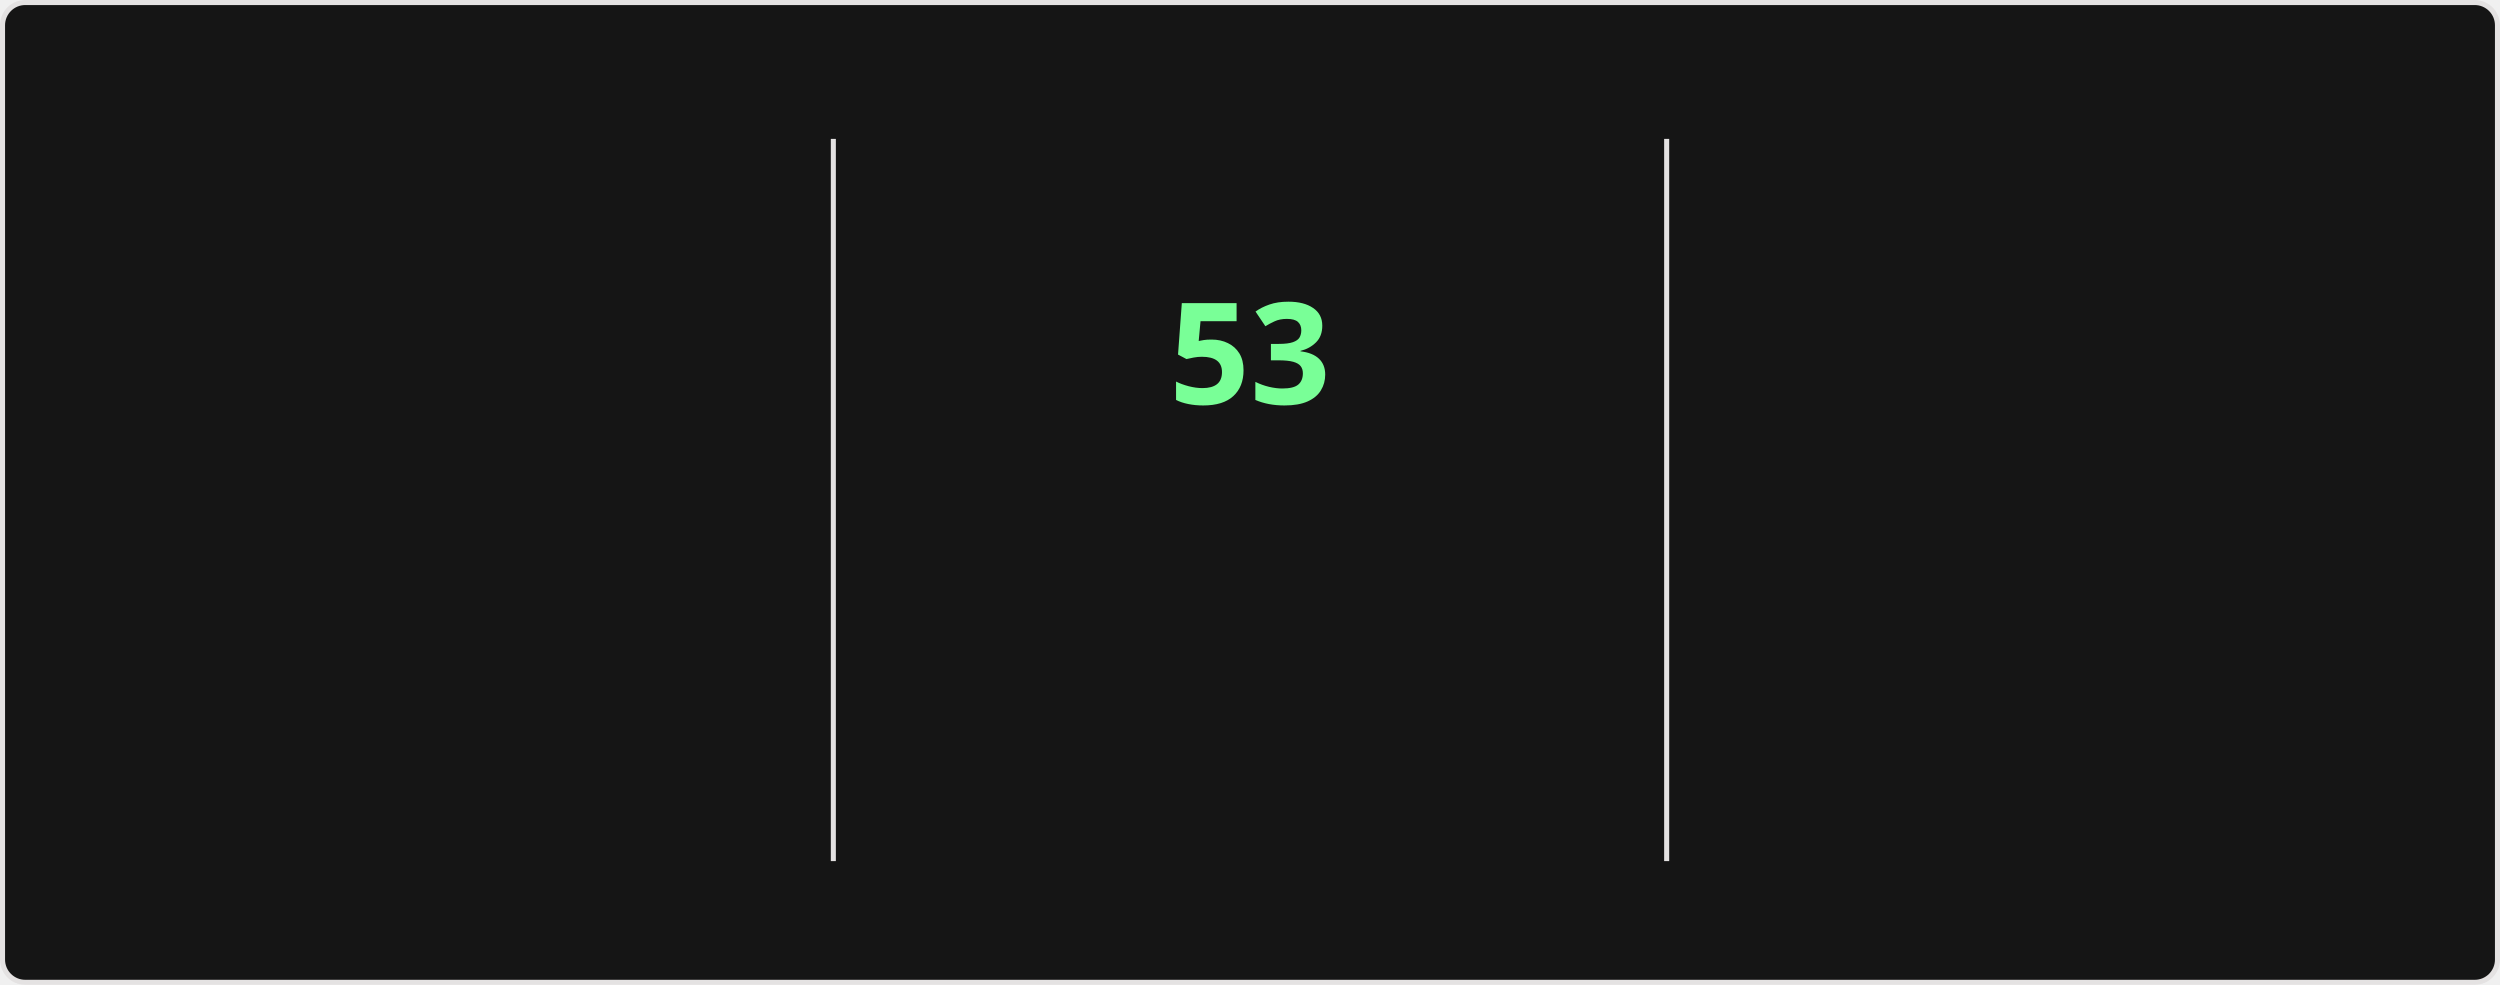
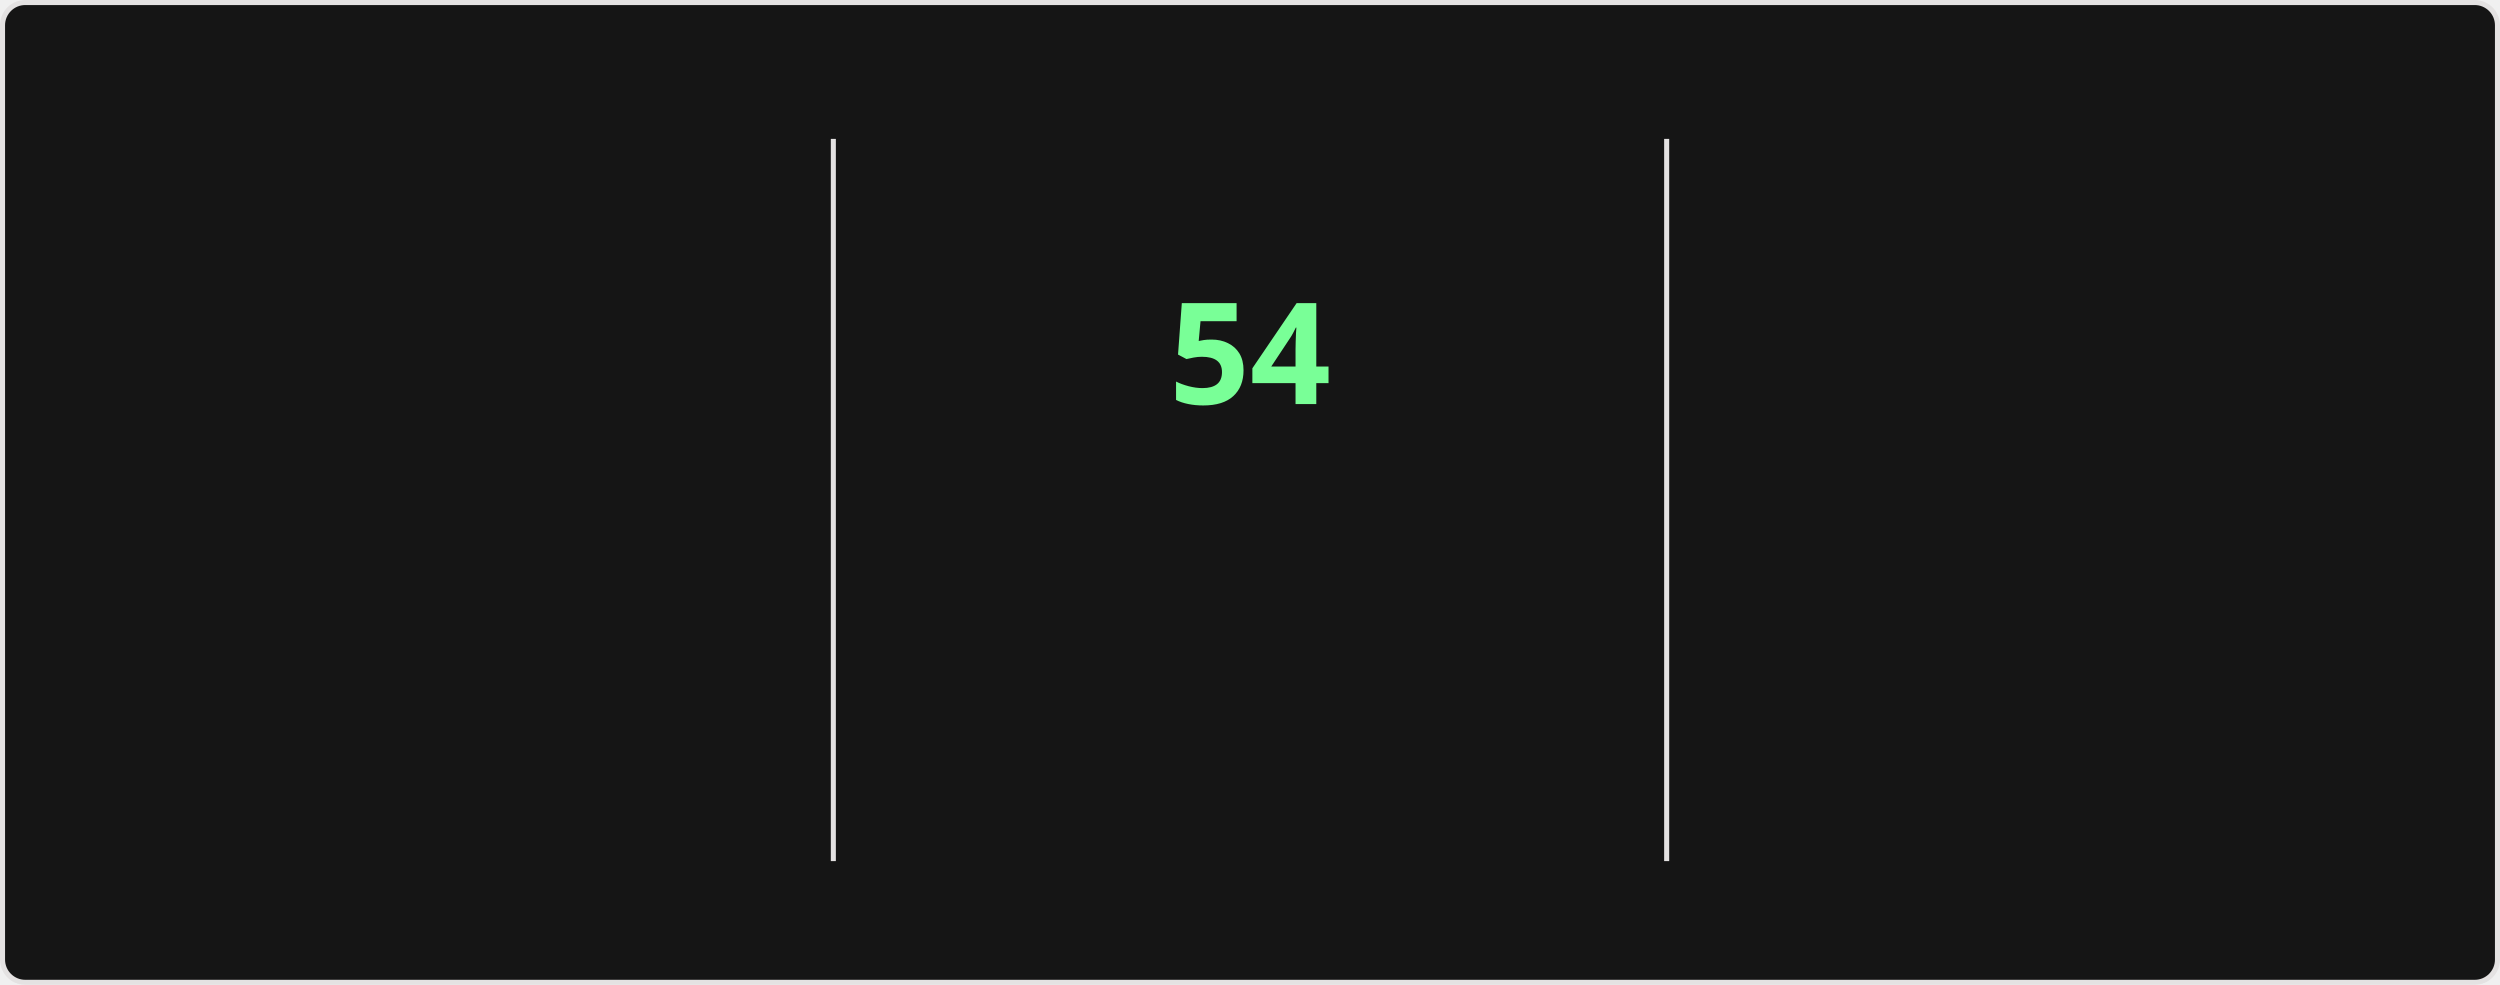
<svg xmlns="http://www.w3.org/2000/svg" style="isolation: isolate" viewBox="0 0 495 195" width="495px" height="195px" direction="ltr">
  <style>
    @keyframes currstreak {
      0% { font-size: 3px; opacity: 0.2; }
      80% { font-size: 34px; opacity: 1; }
      100% { font-size: 28px; opacity: 1; }
    }
    @keyframes fadein {
      0% { opacity: 0; }
      100% { opacity: 1; }
    }
    .big-number {
      font-family: "Segoe UI", Ubuntu, sans-serif;
      font-weight: 700;
      font-size: 28px;
      fill: #fff;
    }
    .label {
      font-family: "Segoe UI", Ubuntu, sans-serif;
      font-weight: 400;
      font-size: 14px;
      fill: #fff;
    }
    .range-text {
      font-family: "Segoe UI", Ubuntu, sans-serif;
      font-weight: 400;
      font-size: 12px;
      fill: #9f9f9f;
    }
    .current-streak-num {
      font-family: "Segoe UI", Ubuntu, sans-serif;
      font-weight: 700;
      font-size: 28px;
      fill: #79ff97;
    }</style>
  <defs>
    <clipPath id="outer_rectangle">
      <rect width="495" height="195" rx="4.5" />
    </clipPath>
    <mask id="mask_out_ring_behind_fire">
      <rect width="495" height="195" fill="white" />
      <ellipse id="mask-ellipse" cx="247.5" cy="32" rx="13" ry="18" fill="black" />
    </mask>
  </defs>
  <g clip-path="url(#outer_rectangle)">
    <g style="isolation: isolate">
      <rect fill="#151515" rx="4.5" x="0.5" y="0.5" width="494" height="194" stroke="#e4e2e2" />
    </g>
    <g style="isolation: isolate">
      <line x1="165" y1="28" x2="165" y2="170" vector-effect="non-scaling-stroke" stroke-width="1" stroke="#e4e2e2" stroke-linejoin="miter" stroke-linecap="square" stroke-miterlimit="3" />
      <line x1="330" y1="28" x2="330" y2="170" vector-effect="non-scaling-stroke" stroke-width="1" stroke="#e4e2e2" stroke-linejoin="miter" stroke-linecap="square" stroke-miterlimit="3" />
    </g>
    <g style="isolation: isolate">
      <g transform="translate(82.5, 48)">
        <text x="0" y="32" stroke-width="0" text-anchor="middle" class="big-number" style="opacity: 0; animation: fadein 0.5s linear forwards 0.6s">
            4.2K
          </text>
      </g>
      <g transform="translate(82.5, 84)">
        <text x="0" y="32" stroke-width="0" text-anchor="middle" class="label" style="opacity: 0; animation: fadein 0.5s linear forwards 0.7s">
            Total Contributions
          </text>
      </g>
      <g transform="translate(82.5, 114)">
        <text x="0" y="32" stroke-width="0" text-anchor="middle" class="range-text" style="opacity: 0; animation: fadein 0.5s linear forwards 0.8s">
-             Nov 2 - Present
+             Nov 9 - Present
          </text>
      </g>
    </g>
    <g style="isolation: isolate">
      <g mask="url(#mask_out_ring_behind_fire)">
        <circle cx="247.5" cy="71" r="40" fill="none" stroke="#fff" stroke-width="5" style="opacity: 0; animation: fadein 0.5s linear forwards 0.4s" />
      </g>
      <g transform="translate(247.5, 19.5)" stroke-opacity="0" style="opacity: 0; animation: fadein 0.5s linear forwards 0.6s">
        <path d="M -12 -0.5 L 15 -0.5 L 15 23.5 L -12 23.5 L -12 -0.5 Z" fill="none" />
        <path d="M 1.5 0.67 C 1.5 0.67 2.24 3.32 2.24 5.47 C 2.24 7.53 0.89 9.2 -1.17 9.2 C -3.23 9.2 -4.79 7.53 -4.79 5.47 L -4.76 5.11 C -6.78 7.51 -8 10.62 -8 13.99 C -8 18.41 -4.42 22 0 22 C 4.42 22 8 18.41 8 13.99 C 8 8.6 5.41 3.79 1.5 0.67 Z M -0.29 19 C -2.07 19 -3.51 17.6 -3.51 15.86 C -3.51 14.24 -2.46 13.1 -0.7 12.74 C 1.07 12.38 2.9 11.53 3.92 10.16 C 4.31 11.45 4.51 12.81 4.51 14.2 C 4.51 16.85 2.36 19 -0.29 19 Z" fill="#fff" stroke-opacity="0" />
      </g>
      <g transform="translate(247.5, 48)">
        <text x="0" y="32" stroke-width="0" text-anchor="middle" class="current-streak-num" style="animation: currstreak 0.6s linear forwards">
-             53
+             54
          </text>
      </g>
      <g transform="translate(247.5, 108)">
        <text x="0" y="32" stroke-width="0" text-anchor="middle" class="label" style="opacity: 0; animation: fadein 0.5s linear forwards 0.9s">
            Current Streak
          </text>
      </g>
      <g transform="translate(247.5, 145)">
        <text x="0" y="21" stroke-width="0" text-anchor="middle" class="range-text" style="opacity: 0; animation: fadein 0.5s linear forwards 0.9s">
-             Sep 16 - Nov 7
+             Sep 16 - Nov 8
          </text>
      </g>
    </g>
    <g style="isolation: isolate">
      <g transform="translate(412.5, 48)">
        <text x="0" y="32" stroke-width="0" text-anchor="middle" class="big-number" style="opacity: 0; animation: fadein 0.5s linear forwards 1.2s">
-             53
+             54
          </text>
      </g>
      <g transform="translate(412.5, 84)">
        <text x="0" y="32" stroke-width="0" text-anchor="middle" class="label" style="opacity: 0; animation: fadein 0.5s linear forwards 1.3s">
            Longest Streak
          </text>
      </g>
      <g transform="translate(412.5, 114)">
        <text x="0" y="32" stroke-width="0" text-anchor="middle" class="range-text" style="opacity: 0; animation: fadein 0.5s linear forwards 1.4s">
-             Sep 16 - Nov 7
+             Sep 16 - Nov 8
          </text>
      </g>
    </g>
  </g>
</svg>
